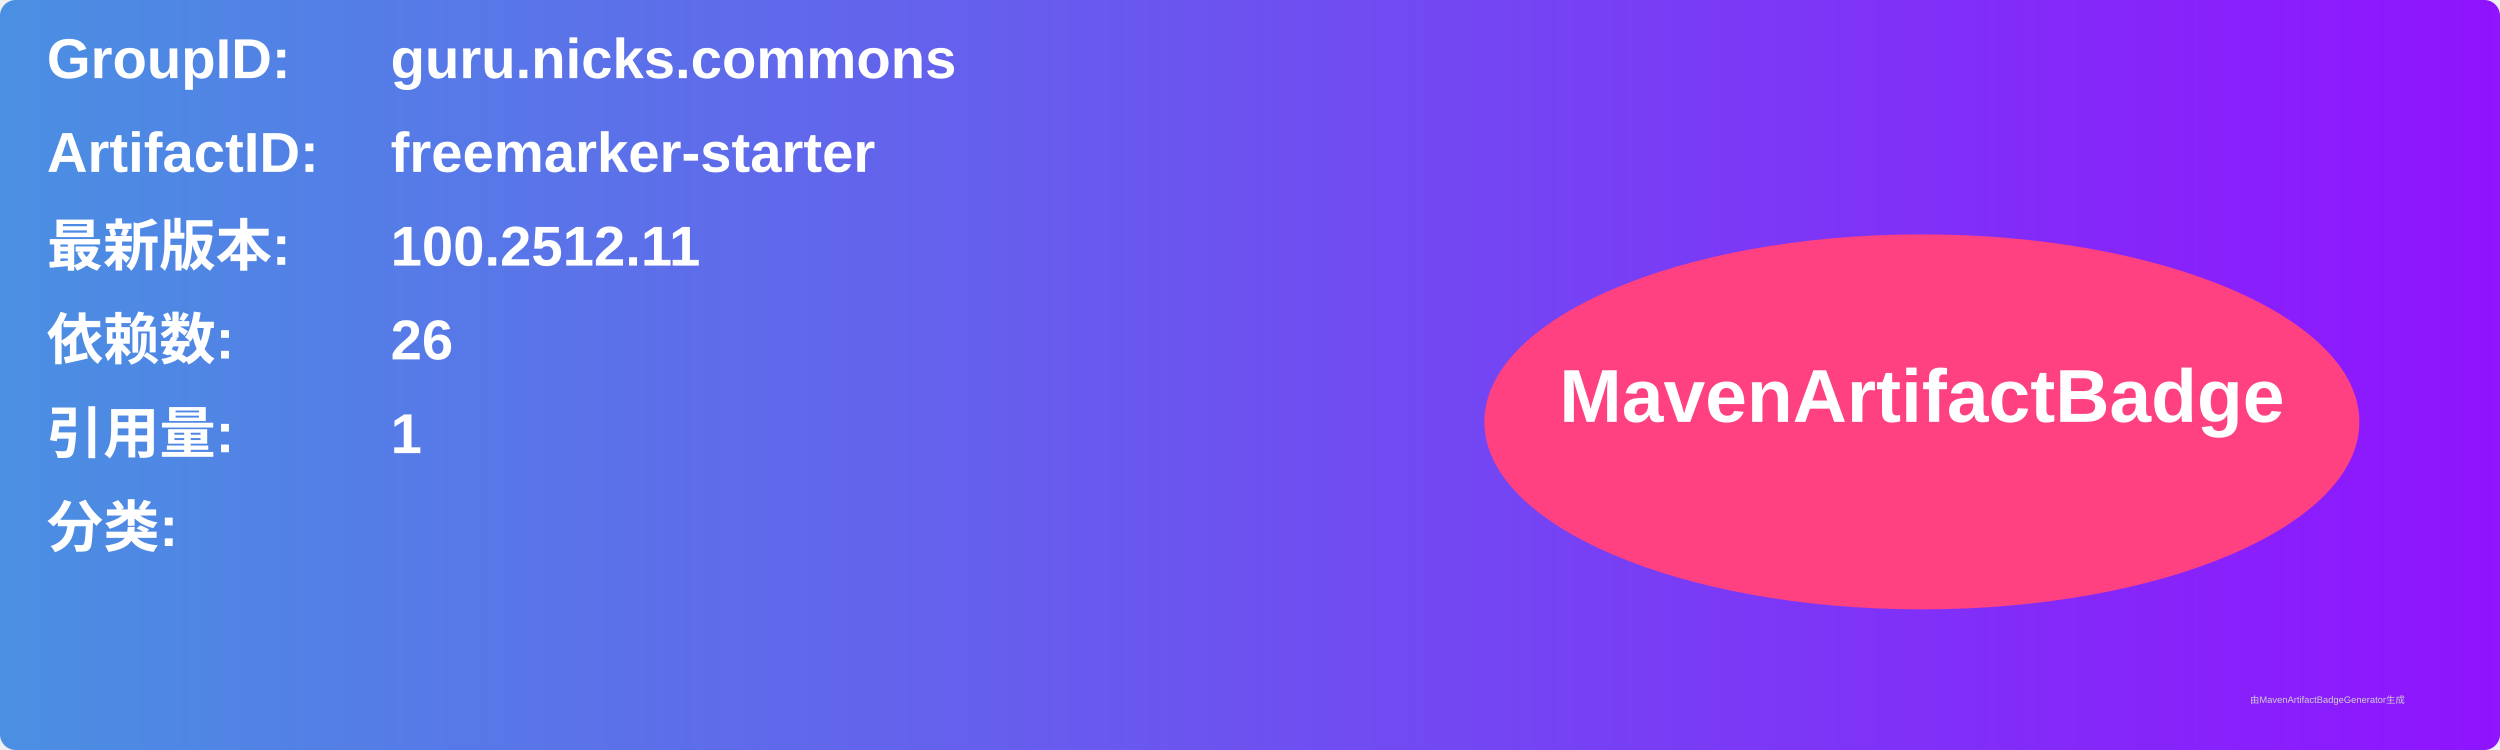
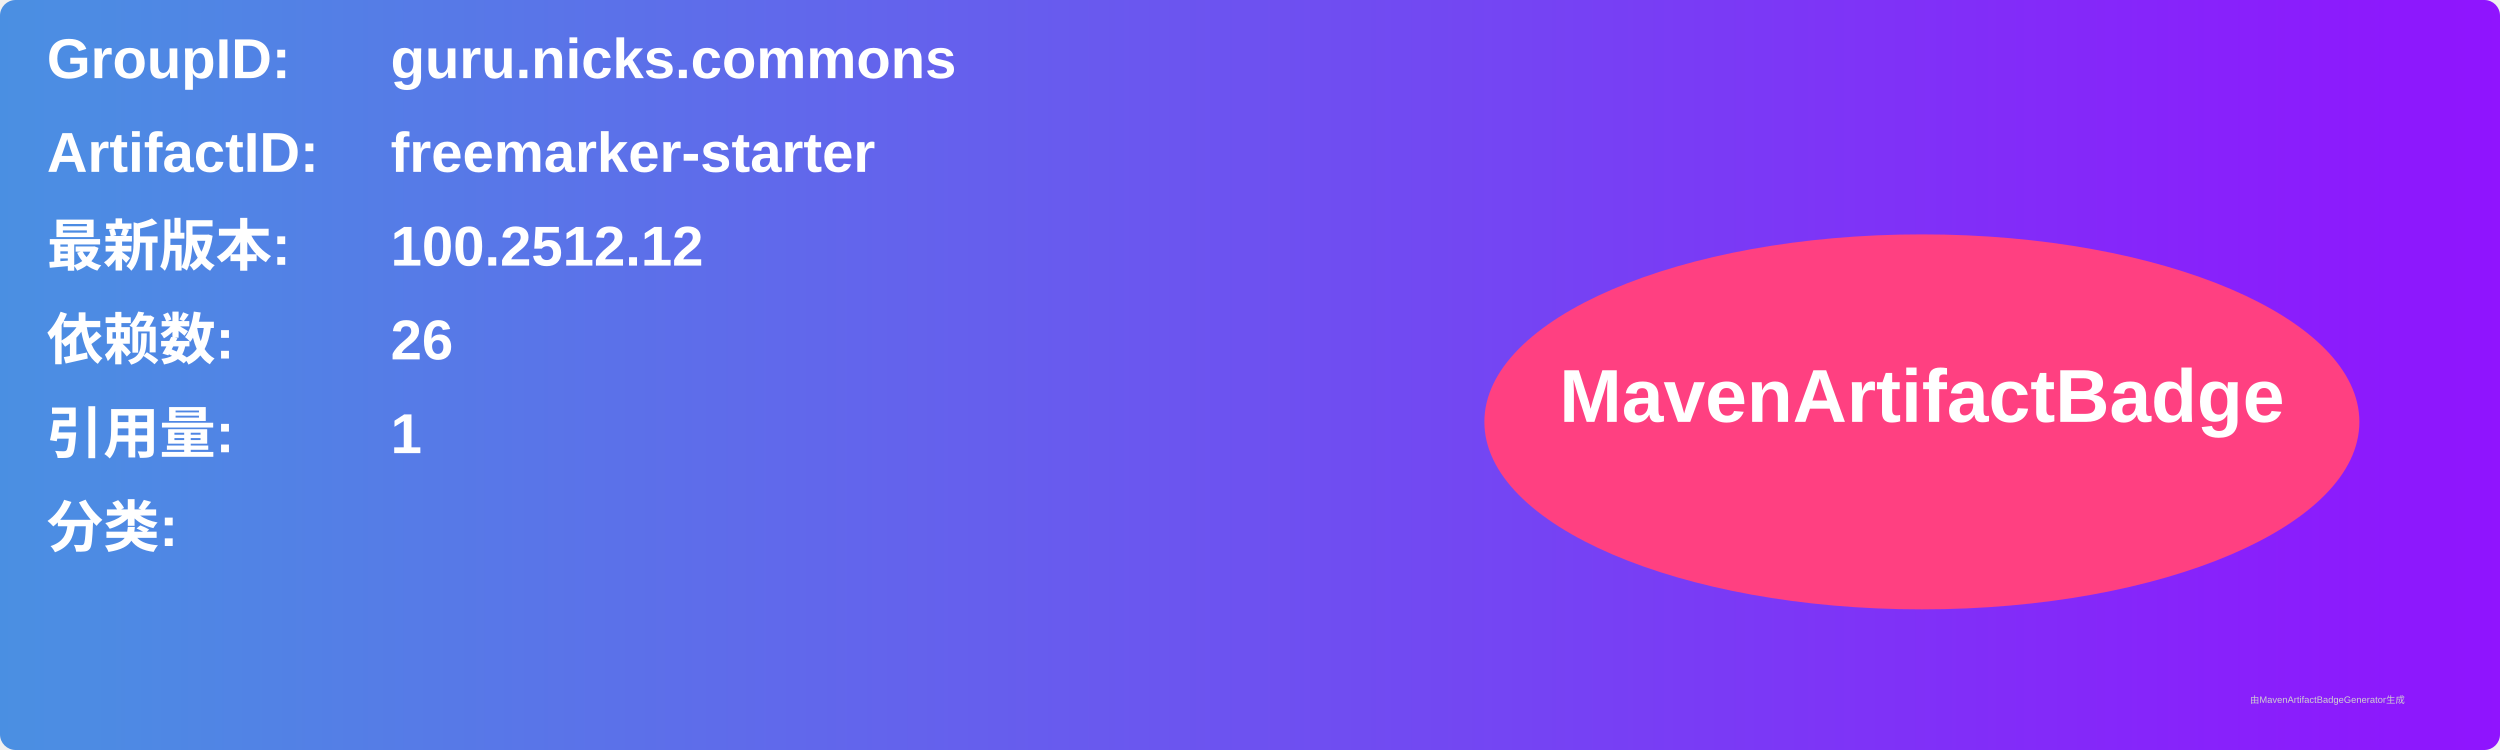
<svg xmlns="http://www.w3.org/2000/svg" width="800" height="240" viewBox="0 0 800 240">
  <linearGradient id="grad" x1="0%" y1="0%" x2="100%" y2="0%">
    <stop offset="0%" stop-color="#4a90e2" />
    <stop offset="100%" stop-color="#9013fe" />
  </linearGradient>
  <rect width="100%" height="100%" rx="5" ry="5" fill="url(#grad)" />
  <g transform="translate(15, 15)">
    <text x="0" y="10" font-family="Arial" font-size="18" fill="white" font-weight="bold" width="260">GroupID:</text>
    <text x="110" y="10" font-family="Arial" font-size="18" fill="white" font-weight="bold" width="460">guru.nicks.commons</text>
    <text x="0" y="40" font-family="Arial" font-size="18" fill="white" font-weight="bold" width="260">ArtifactID:</text>
    <text x="110" y="40" font-family="Arial" font-size="18" fill="white" font-weight="bold" width="460">freemarker-starter</text>
    <text x="0" y="70" font-family="Arial" font-size="18" fill="white" font-weight="bold">最新版本:</text>
    <text x="110" y="70" font-family="Arial" font-size="18" fill="white" font-weight="bold">
-       <tspan font-weight="bold">100.2512.11</tspan>
+       <tspan font-weight="bold">100.2512.12</tspan>
    </text>
    <text x="0" y="100" font-family="Arial" font-size="18" fill="white" font-weight="bold">依赖数: </text>
    <text x="110" y="100" font-family="Arial" font-size="18" fill="white">
      <tspan font-weight="bold">26</tspan>
    </text>
    <text x="0" y="130" font-family="Arial" font-size="18" fill="white" font-weight="bold">引用量: </text>
    <text x="110" y="130" font-family="Arial" font-size="18" fill="white">
      <tspan font-weight="bold">1</tspan>
    </text>
    <text x="0" y="160" font-family="Arial" font-size="18" fill="white" font-weight="bold">分类:</text>
    <text x="10" y="190" font-family="Arial" font-size="10" fill="white">
      <tspan font-weight="bold" />
    </text>
    <ellipse cx="600" cy="120" rx="140" ry="60" fill="#ff4081" />
    <text x="600" y="120" text-anchor="middle" font-family="Arial" font-size="24" fill="white" font-weight="bold">MavenArtifactBadge</text>
  </g>
  <text x="720" y="225" font-family="Arial" font-size="3" fill="#d0d0d0">由MavenArtifactBadgeGenerator生成</text>
</svg>
